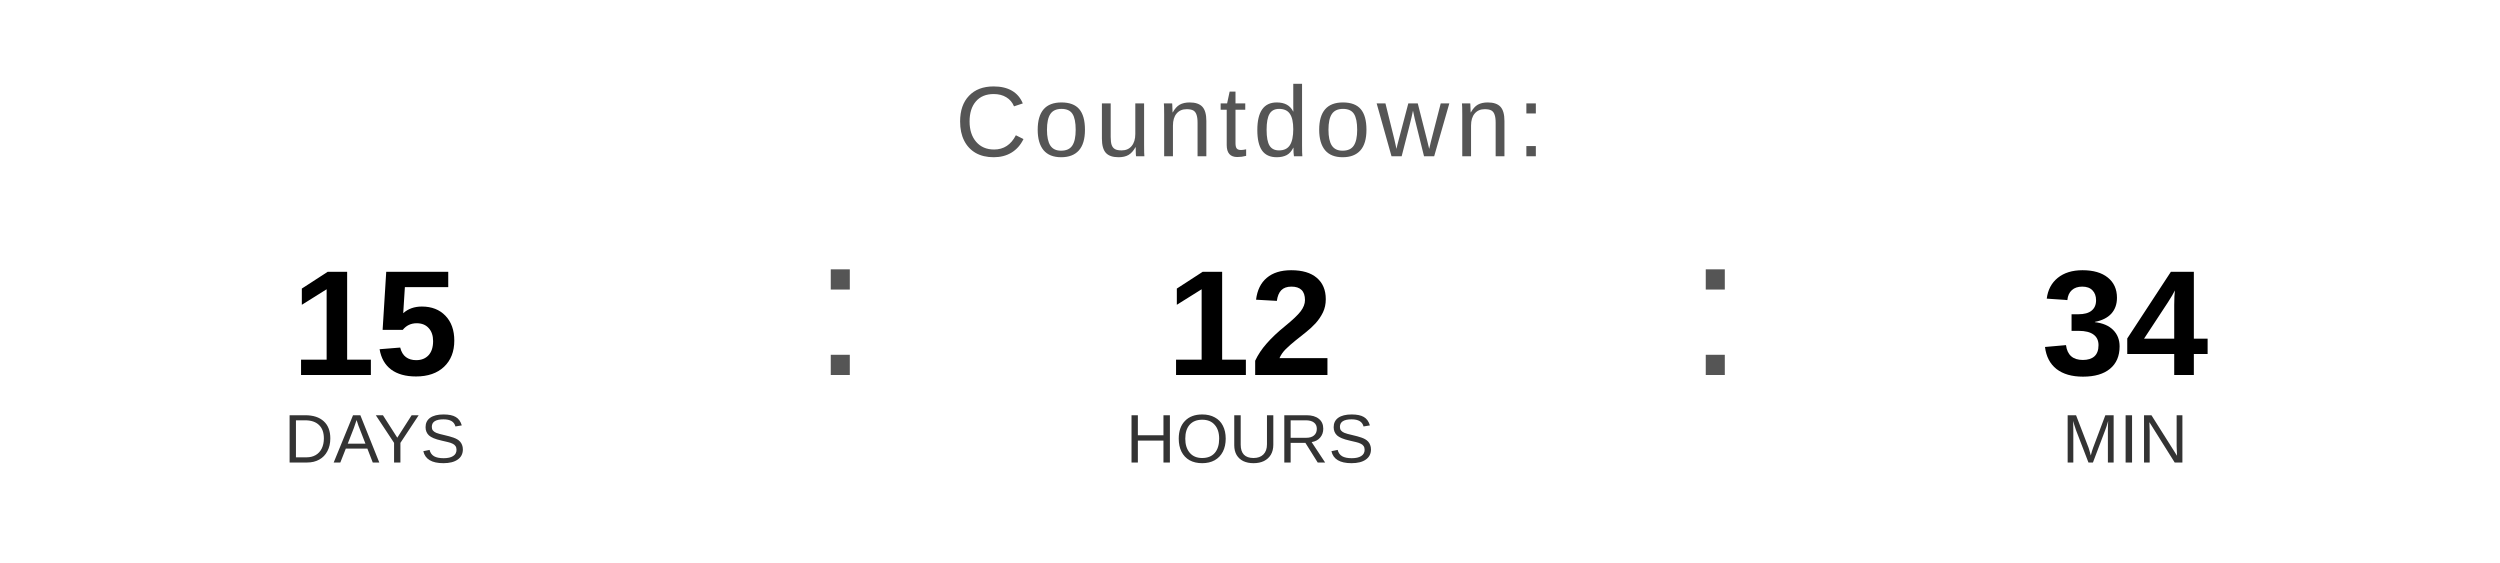
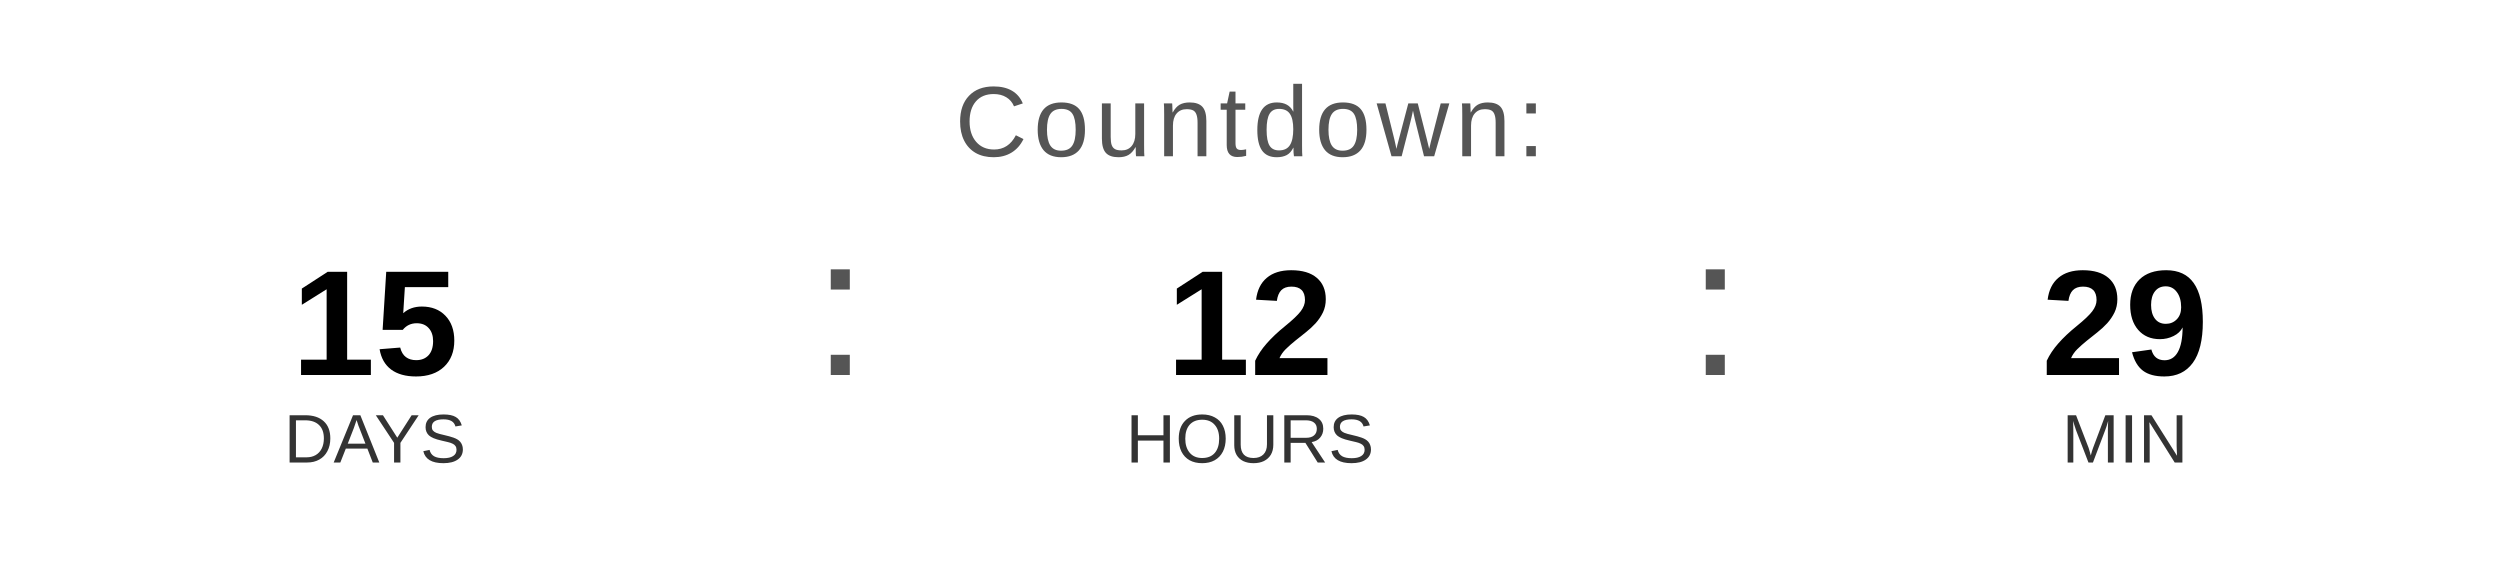
<svg xmlns="http://www.w3.org/2000/svg" width="400" height="90" viewBox="0 0 400 90">
  <text x="200" y="25" font-family="Arial, Helvetica, sans-serif" font-size="16" fill="#555555" text-anchor="middle" letter-spacing="1">
    Countdown:
  </text>
  <text x="60" y="60" font-family="Arial, Helvetica, sans-serif" font-size="24" font-weight="bold" fill="#000000" text-anchor="middle">15</text>
  <text x="60" y="74" font-family="Arial, Helvetica, sans-serif" font-size="11" fill="#333333" text-anchor="middle">DAYS</text>
  <text x="130" y="60" font-family="Arial, sans-serif" font-size="32" fill="#555555">:</text>
  <text x="200" y="60" font-family="Arial, Helvetica, sans-serif" font-size="24" font-weight="bold" fill="#000000" text-anchor="middle">12</text>
  <text x="200" y="74" font-family="Arial, Helvetica, sans-serif" font-size="11" fill="#333333" text-anchor="middle">HOURS</text>
  <text x="270" y="60" font-family="Arial, sans-serif" font-size="32" fill="#555555">:</text>
-   <text x="340" y="60" font-family="Arial, Helvetica, sans-serif" font-size="24" font-weight="bold" fill="#000000" text-anchor="middle">34</text>
+   <text x="340" y="60" font-family="Arial, Helvetica, sans-serif" font-size="24" font-weight="bold" fill="#000000" text-anchor="middle">29</text>
  <text x="340" y="74" font-family="Arial, Helvetica, sans-serif" font-size="11" fill="#333333" text-anchor="middle">MIN</text>
</svg>
